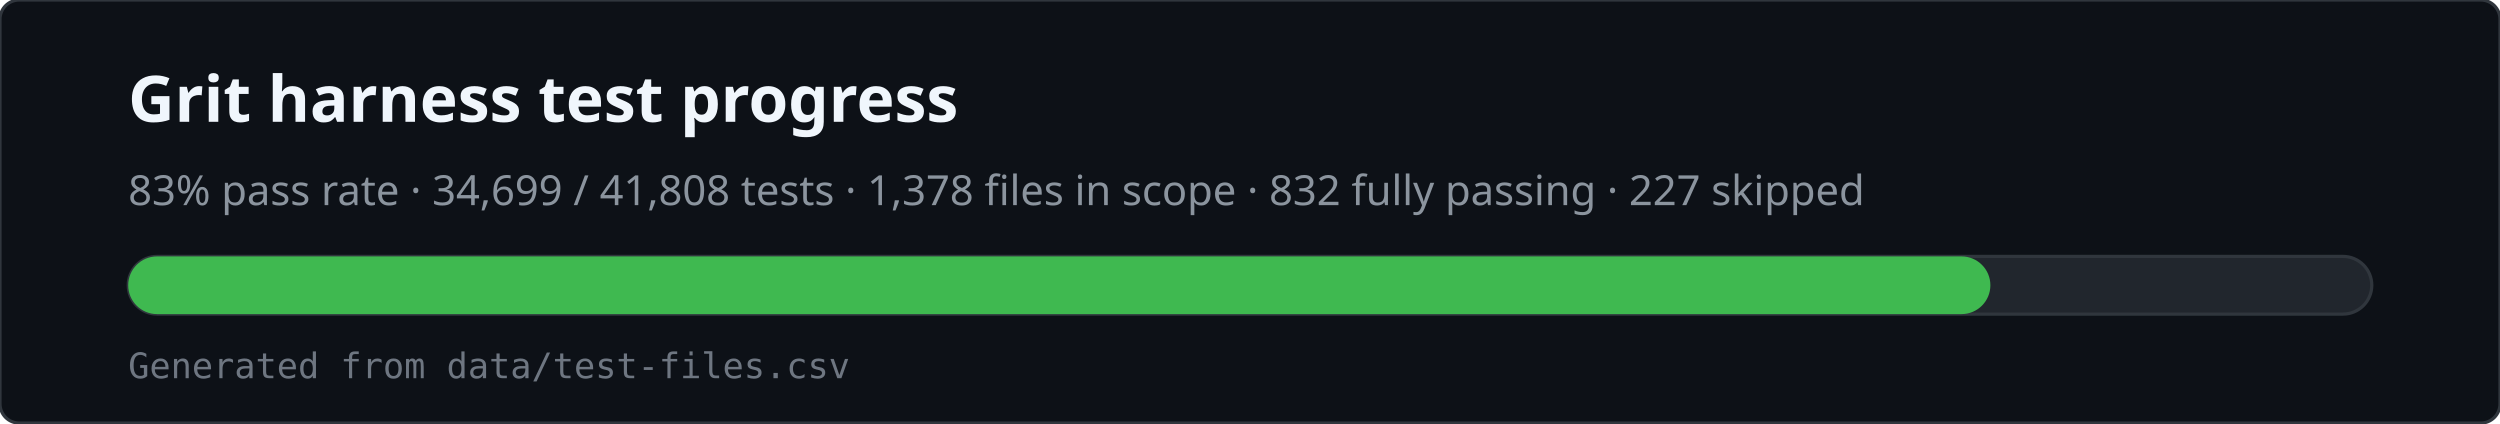
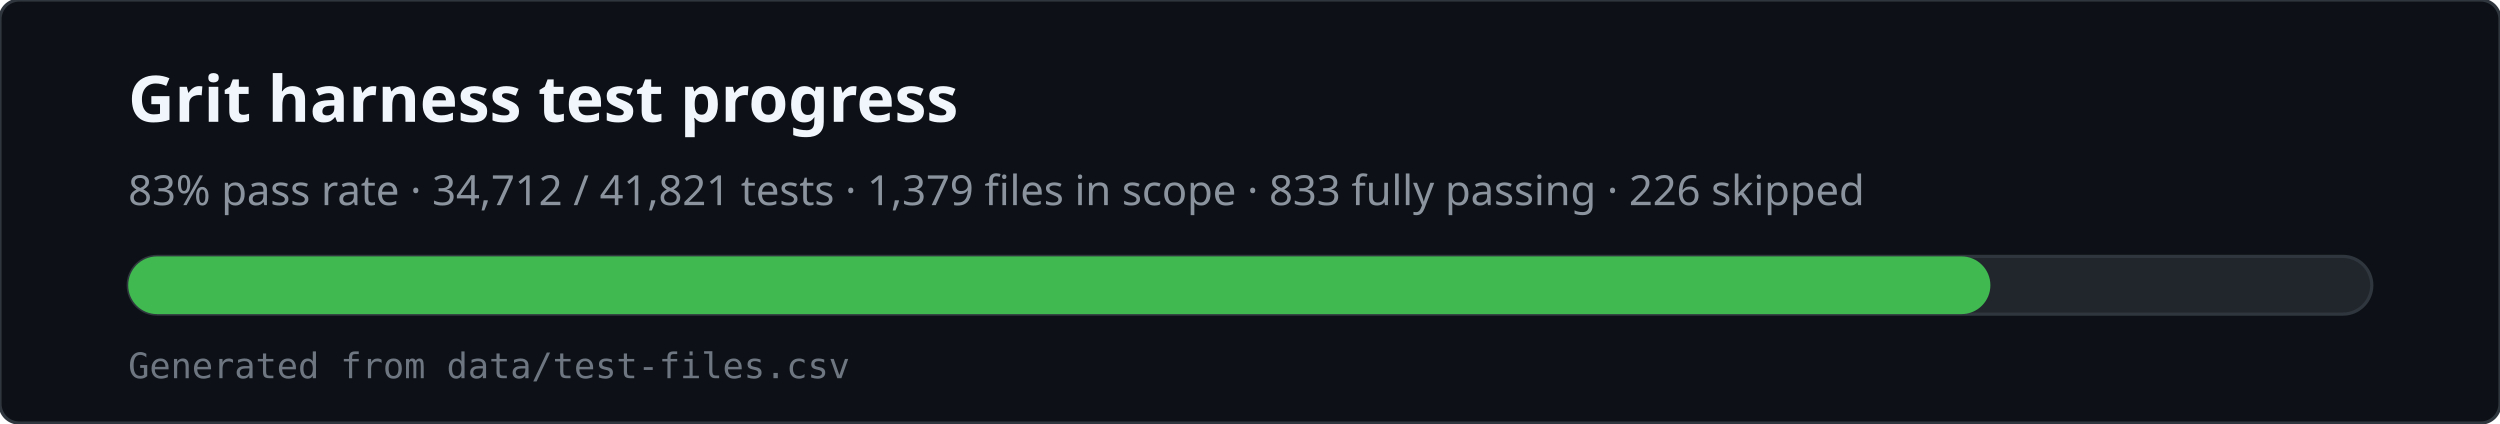
<svg xmlns="http://www.w3.org/2000/svg" viewBox="0 0 780 132" width="780" height="132" role="img" aria-labelledby="svg-title svg-desc">
  <rect x="0" y="0" width="780" height="132" rx="6" fill="#0d1117" stroke="#30363d" />
  <text x="40" y="38" fill="#f0f6fc" font-family="ui-sans-serif,system-ui,sans-serif" font-size="20" font-weight="600">Grit harness test progress</text>
-   <text x="40" y="64" fill="#8b949e" font-family="ui-sans-serif,system-ui,sans-serif" font-size="13">83% pass rate · 34,699 / 41,808 tests · 1,378 files in scope · 832 fully passing · 227 skipped</text>
+   <text x="40" y="64" fill="#8b949e" font-family="ui-sans-serif,system-ui,sans-serif" font-size="13">83% pass rate · 34,712 / 41,821 tests · 1,379 files in scope · 833 fully passing · 226 skipped</text>
  <rect x="40" y="80" width="700" height="18" rx="9" fill="#21262d" stroke="#30363d" />
  <rect x="40" y="80" width="581" height="18" rx="9" fill="#3fb950" />
  <text x="40" y="118" fill="#6e7681" font-family="ui-monospace,monospace" font-size="11">Generated from data/test-files.csv</text>
</svg>
